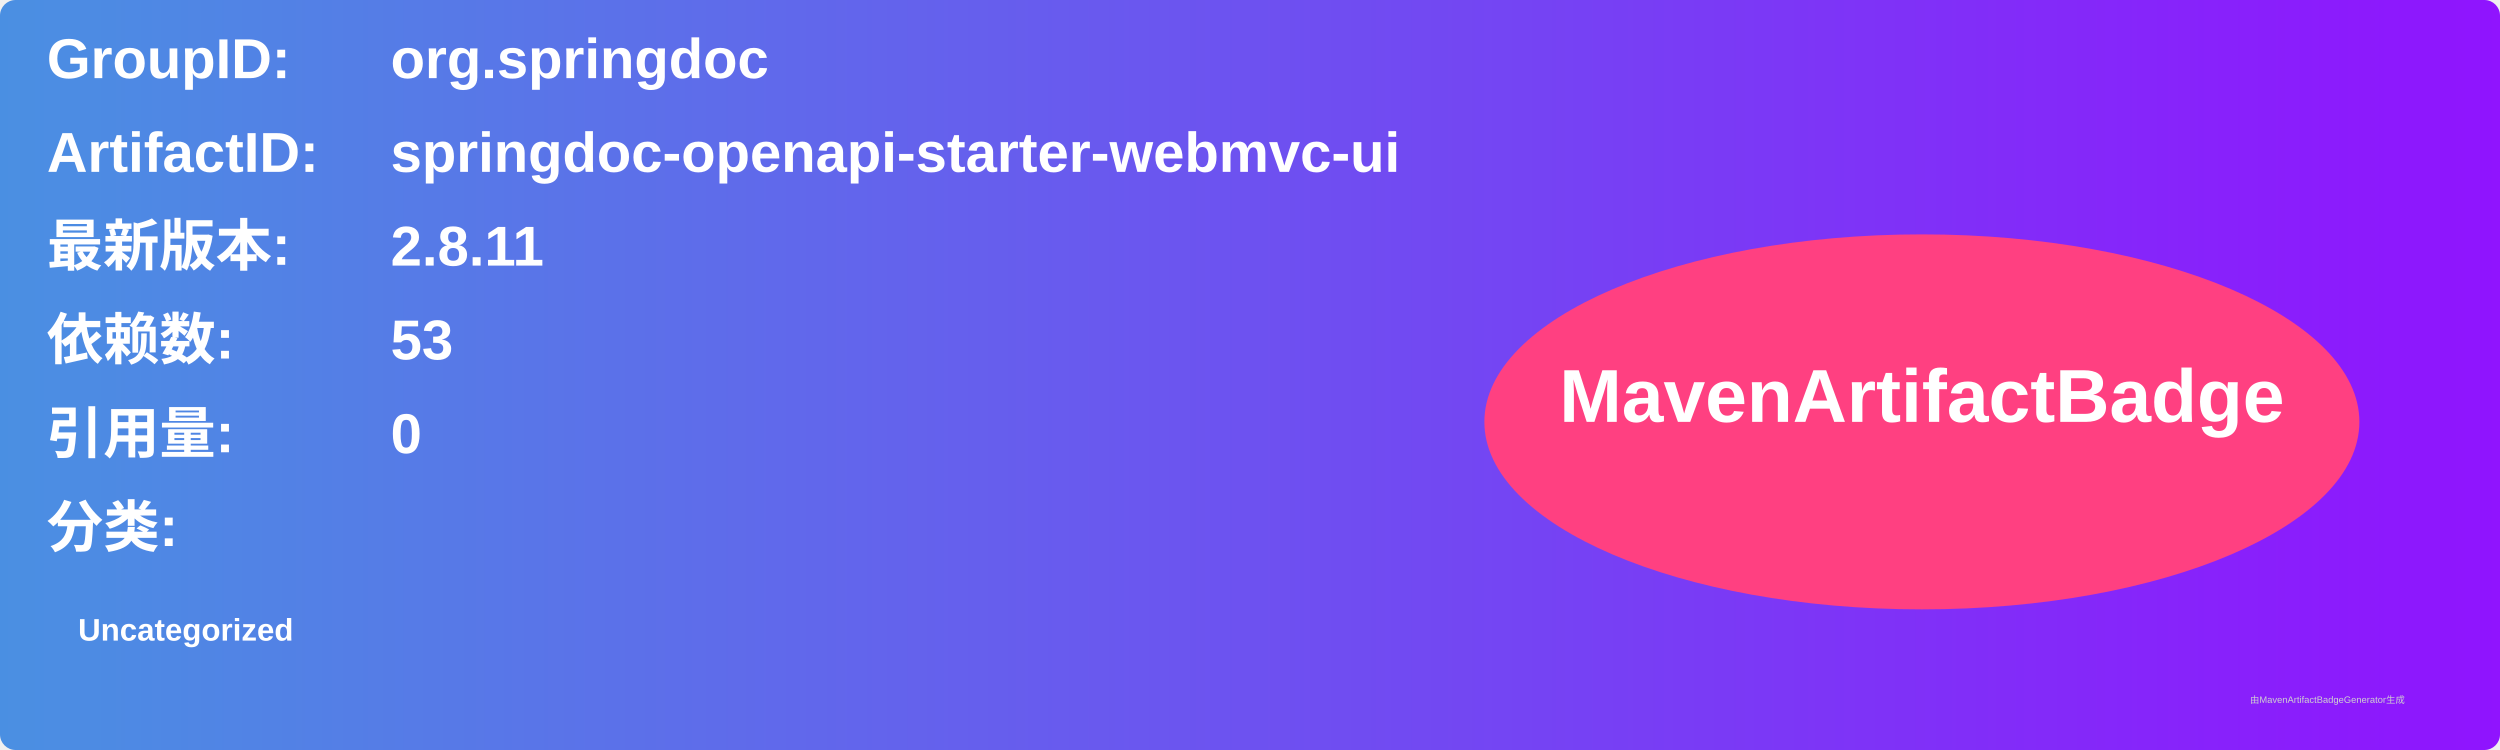
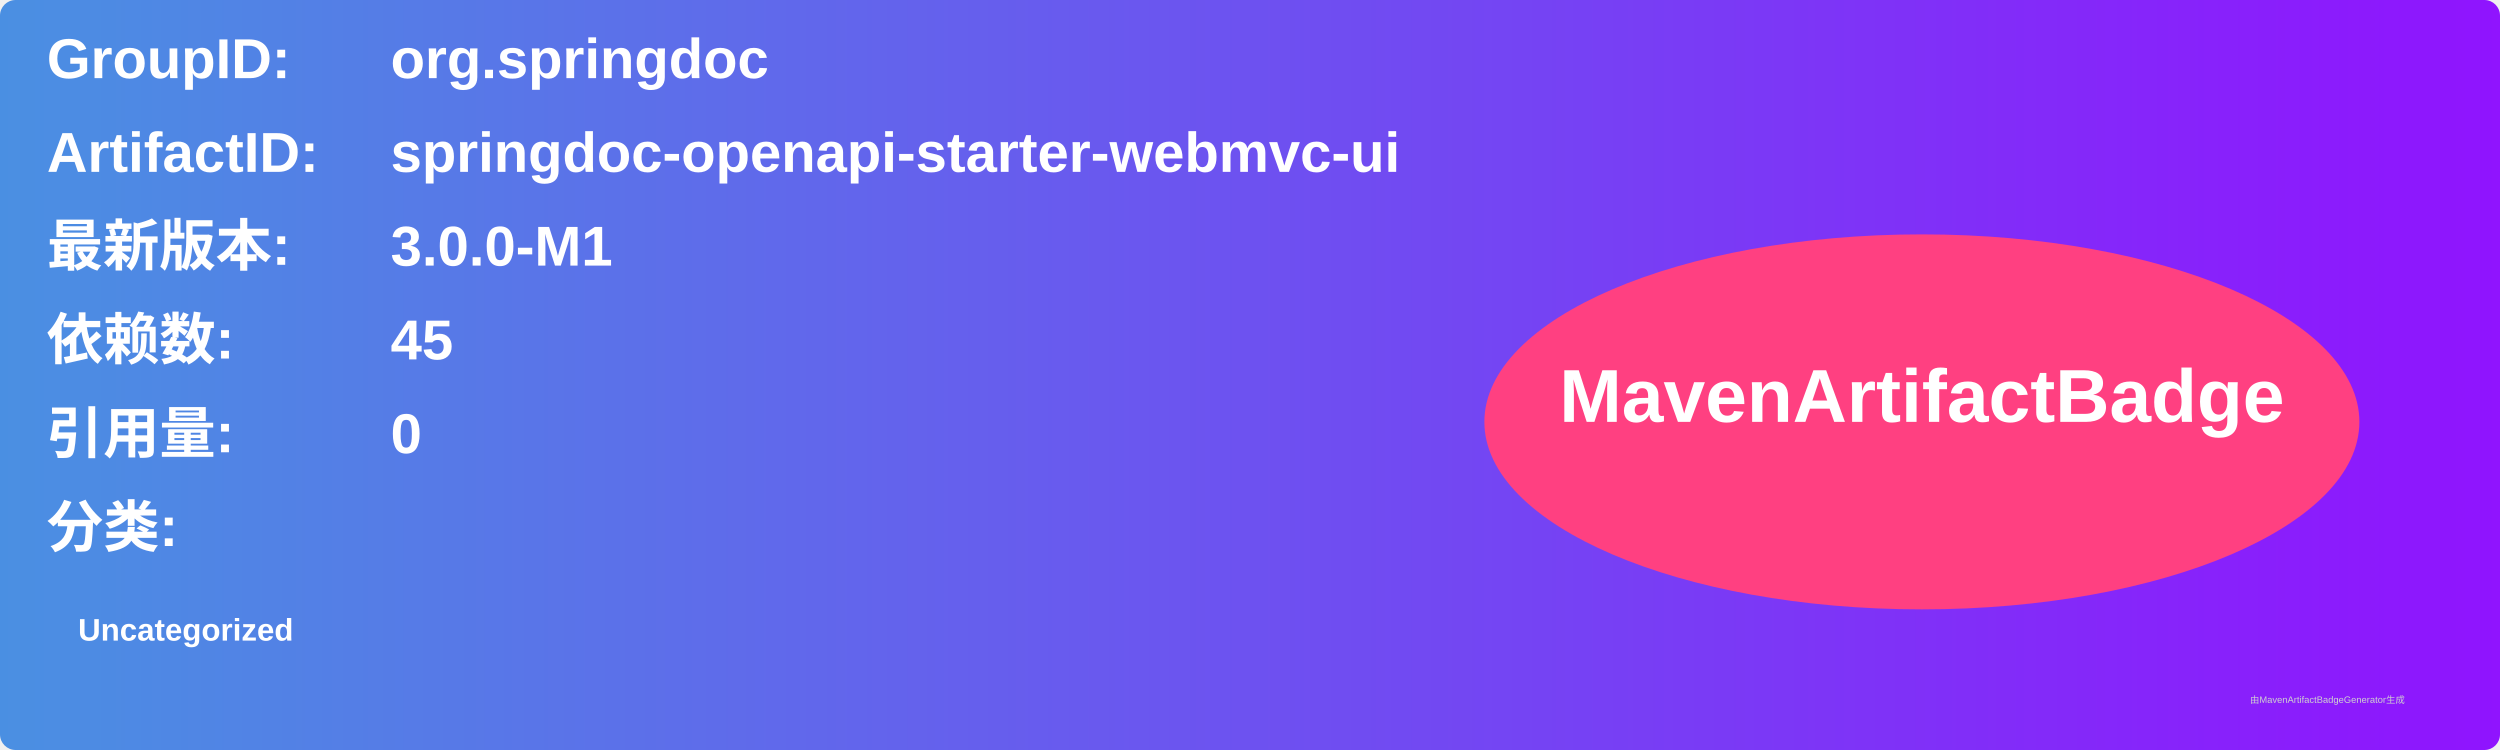
<svg xmlns="http://www.w3.org/2000/svg" width="800" height="240" viewBox="0 0 800 240">
  <linearGradient id="grad" x1="0%" y1="0%" x2="100%" y2="0%">
    <stop offset="0%" stop-color="#4a90e2" />
    <stop offset="100%" stop-color="#9013fe" />
  </linearGradient>
  <rect width="100%" height="100%" rx="5" ry="5" fill="url(#grad)" />
  <g transform="translate(15, 15)">
    <text x="0" y="10" font-family="Arial" font-size="18" fill="white" font-weight="bold" width="260">GroupID:</text>
    <text x="110" y="10" font-family="Arial" font-size="18" fill="white" font-weight="bold" width="460">org.springdoc</text>
    <text x="0" y="40" font-family="Arial" font-size="18" fill="white" font-weight="bold" width="260">ArtifactID:</text>
    <text x="110" y="40" font-family="Arial" font-size="18" fill="white" font-weight="bold" width="460">springdoc-openapi-starter-webmvc-ui</text>
    <text x="0" y="70" font-family="Arial" font-size="18" fill="white" font-weight="bold">最新版本:</text>
    <text x="110" y="70" font-family="Arial" font-size="18" fill="white" font-weight="bold">
-       <tspan font-weight="bold">2.8.11</tspan>
+       <tspan font-weight="bold">3.0.0-M1</tspan>
    </text>
    <text x="0" y="100" font-family="Arial" font-size="18" fill="white" font-weight="bold">依赖数: </text>
    <text x="110" y="100" font-family="Arial" font-size="18" fill="white">
-       <tspan font-weight="bold">53</tspan>
+       <tspan font-weight="bold">45</tspan>
    </text>
    <text x="0" y="130" font-family="Arial" font-size="18" fill="white" font-weight="bold">引用量: </text>
    <text x="110" y="130" font-family="Arial" font-size="18" fill="white">
      <tspan font-weight="bold">0</tspan>
    </text>
    <text x="0" y="160" font-family="Arial" font-size="18" fill="white" font-weight="bold">分类:</text>
    <text x="10" y="190" font-family="Arial" font-size="10" fill="white">
      <tspan font-weight="bold">Uncategorized</tspan>
    </text>
    <ellipse cx="600" cy="120" rx="140" ry="60" fill="#ff4081" />
    <text x="600" y="120" text-anchor="middle" font-family="Arial" font-size="24" fill="white" font-weight="bold">MavenArtifactBadge</text>
  </g>
  <text x="720" y="225" font-family="Arial" font-size="3" fill="#d0d0d0">由MavenArtifactBadgeGenerator生成</text>
</svg>
